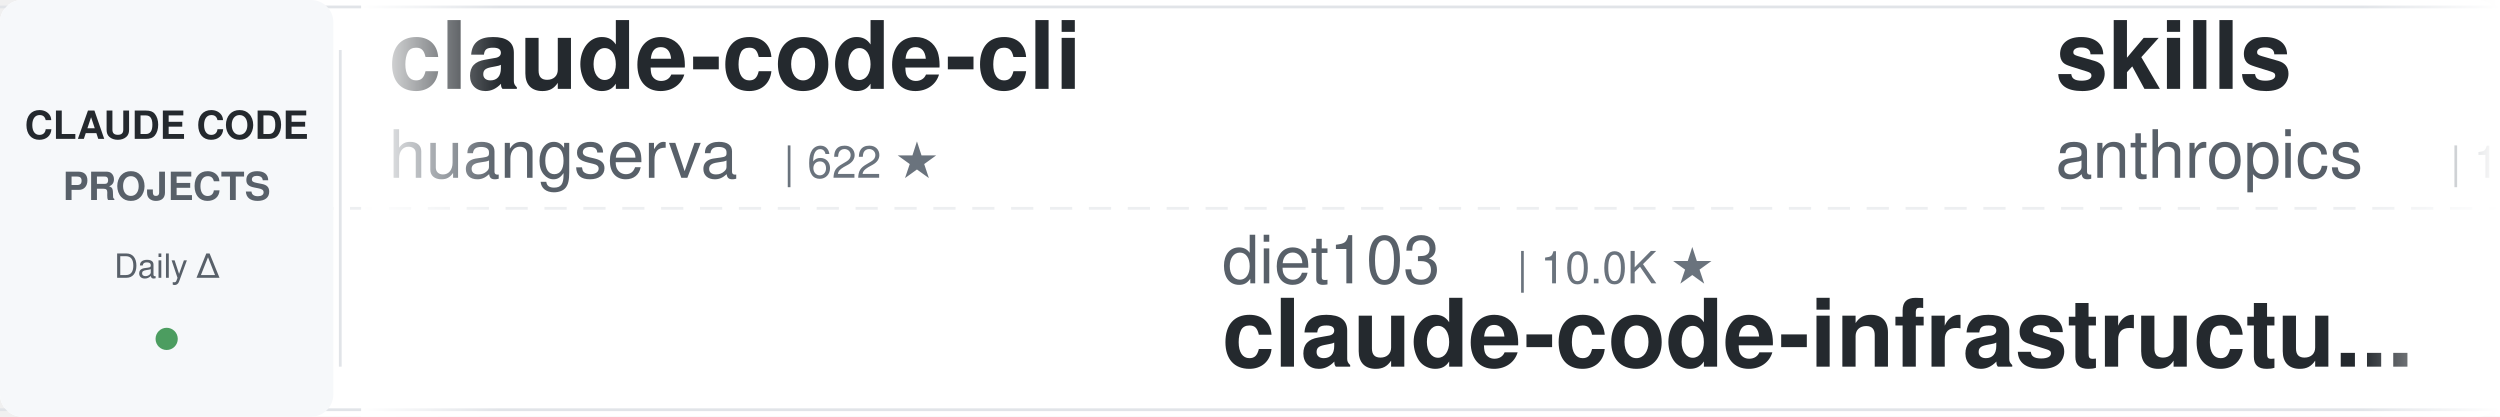
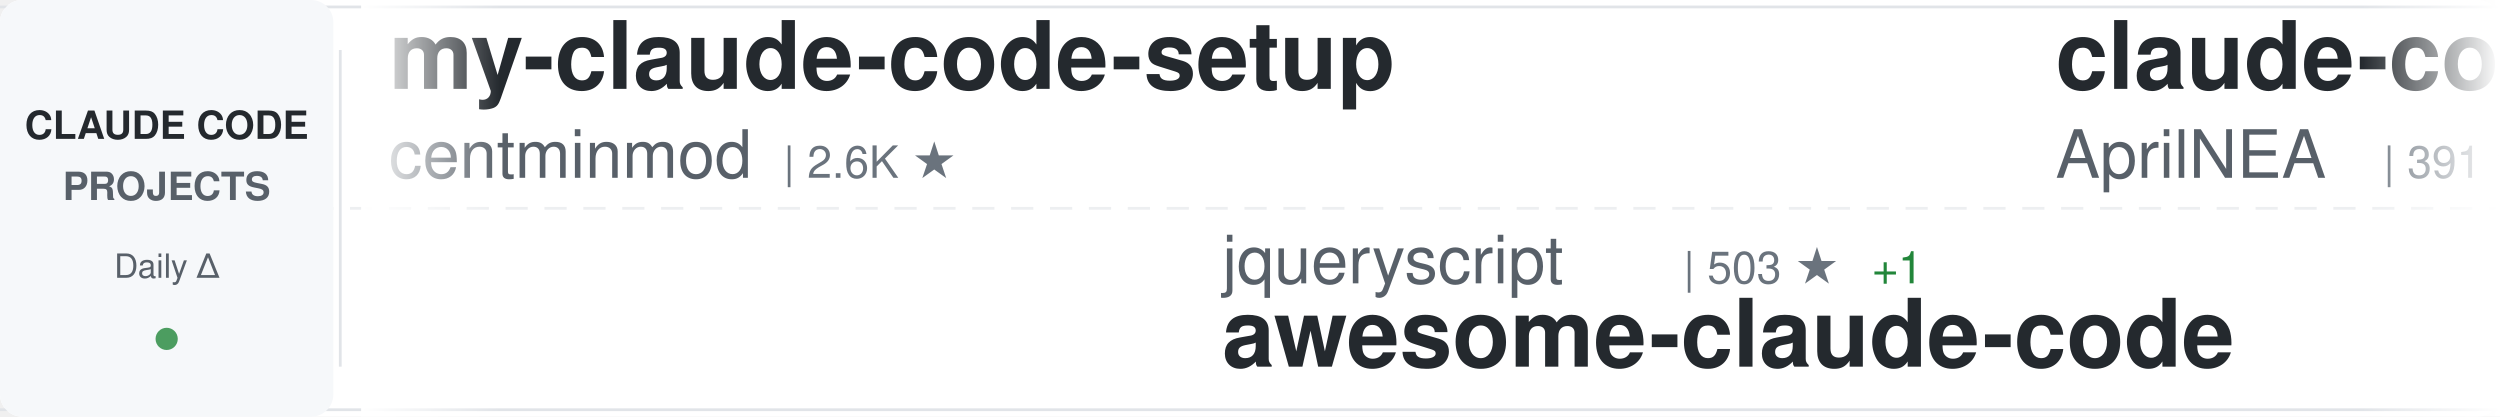
<svg xmlns="http://www.w3.org/2000/svg" width="900" height="150">
  <defs>
    <linearGradient id="awesomeLeftFade" x1="0%" y1="0%" x2="100%" y2="0%">
      <stop offset="0%" style="stop-color:#ffffff;stop-opacity:1" />
      <stop offset="100%" style="stop-color:#ffffff;stop-opacity:0" />
    </linearGradient>
    <linearGradient id="awesomeRightFade" x1="0%" y1="0%" x2="100%" y2="0%">
      <stop offset="0%" style="stop-color:#ffffff;stop-opacity:0" />
      <stop offset="100%" style="stop-color:#ffffff;stop-opacity:1" />
    </linearGradient>
  </defs>
  <rect width="900" height="150" fill="#ffffff" rx="8" />
  <rect x="0" y="2" width="900" height="1" fill="#e1e4e8" />
  <rect x="0" y="147" width="900" height="1" fill="#e1e4e8" />
  <line x1="0" y1="75" x2="900" y2="75" stroke="#e1e4e8" stroke-width="1" stroke-dasharray="8 6" opacity="0.6" />
  <rect x="0" y="0" width="120" height="150" fill="#f6f8fa" rx="8" />
  <text x="60" y="50" font-family="-apple-system, BlinkMacSystemFont, 'Segoe UI', Helvetica, Arial, sans-serif" font-size="14" font-weight="600" fill="#24292e" text-anchor="middle">CLAUDE CODE</text>
  <text x="60" y="72" font-family="-apple-system, BlinkMacSystemFont, 'Segoe UI', Helvetica, Arial, sans-serif" font-size="14" font-weight="600" fill="#586069" text-anchor="middle">PROJECTS</text>
  <text x="60" y="100" font-family="-apple-system, BlinkMacSystemFont, 'Segoe UI', Helvetica, Arial, sans-serif" font-size="12" font-weight="500" fill="#586069" text-anchor="middle">Daily Δ</text>
  <circle cx="60" cy="122" r="4" fill="#22863a" opacity="0.8" />
  <rect x="122" y="18" width="1" height="114" fill="#e1e4e8" />
  <clipPath id="awesomeTickerClip">
    <rect x="130" y="0" width="770" height="150" />
  </clipPath>
  <g clip-path="url(#awesomeTickerClip)">
    <g id="awesomeTickerItems">
      <animateTransform attributeName="transform" attributeType="XML" type="translate" from="0 0" to="-3000 0" dur="54s" repeatCount="indefinite" />
      <g transform="translate(0, 0)">
-         <text x="140" y="32" font-family="-apple-system, BlinkMacSystemFont, 'Segoe UI', Helvetica, Arial, sans-serif" font-size="34" font-weight="600" fill="#24292e">claude-code-cli</text>
-         <text x="140" y="64" font-family="-apple-system, BlinkMacSystemFont, 'Segoe UI', Helvetica, Arial, sans-serif" font-size="24" font-weight="400" fill="#586069">huangserva</text>
-         <text x="282" y="64" font-family="-apple-system, BlinkMacSystemFont, 'Segoe UI', Helvetica, Arial, sans-serif" font-size="16" font-weight="500" fill="#6a737d">| 622 ★</text>
+         <text x="140" y="32" font-family="-apple-system, BlinkMacSystemFont, 'Segoe UI', Helvetica, Arial, sans-serif" font-size="34" font-weight="600" fill="#24292e">my-claude-code-setup</text>
+         <text x="140" y="64" font-family="-apple-system, BlinkMacSystemFont, 'Segoe UI', Helvetica, Arial, sans-serif" font-size="24" font-weight="400" fill="#586069">centminmod</text>
+         <text x="282" y="64" font-family="-apple-system, BlinkMacSystemFont, 'Segoe UI', Helvetica, Arial, sans-serif" font-size="16" font-weight="500" fill="#6a737d">| 2.6K ★</text>
      </g>
      <g transform="translate(300, 0)">
-         <text x="140" y="102" font-family="-apple-system, BlinkMacSystemFont, 'Segoe UI', Helvetica, Arial, sans-serif" font-size="24" font-weight="400" fill="#586069">diet103</text>
-         <text x="246" y="102" font-family="-apple-system, BlinkMacSystemFont, 'Segoe UI', Helvetica, Arial, sans-serif" font-size="16" font-weight="500" fill="#6a737d">| 10.0K ★</text>
-         <text x="140" y="132" font-family="-apple-system, BlinkMacSystemFont, 'Segoe UI', Helvetica, Arial, sans-serif" font-size="34" font-weight="600" fill="#24292e">claude-code-infrastructu...</text>
+         <text x="140" y="102" font-family="-apple-system, BlinkMacSystemFont, 'Segoe UI', Helvetica, Arial, sans-serif" font-size="24" font-weight="400" fill="#586069">jqueryscript</text>
+         <text x="306" y="102" font-family="-apple-system, BlinkMacSystemFont, 'Segoe UI', Helvetica, Arial, sans-serif" font-size="16" font-weight="500" fill="#6a737d">| 503 ★</text>
+         <text x="374" y="102" font-family="-apple-system, BlinkMacSystemFont, 'Segoe UI', Helvetica, Arial, sans-serif" font-size="16" font-weight="500" fill="#22863a"> +1</text>
+         <text x="140" y="132" font-family="-apple-system, BlinkMacSystemFont, 'Segoe UI', Helvetica, Arial, sans-serif" font-size="34" font-weight="600" fill="#24292e">awesome-claude-code</text>
      </g>
      <g transform="translate(600, 0)">
-         <text x="140" y="32" font-family="-apple-system, BlinkMacSystemFont, 'Segoe UI', Helvetica, Arial, sans-serif" font-size="34" font-weight="600" fill="#24292e">skills</text>
-         <text x="140" y="64" font-family="-apple-system, BlinkMacSystemFont, 'Segoe UI', Helvetica, Arial, sans-serif" font-size="24" font-weight="400" fill="#586069">anthropics</text>
-         <text x="282" y="64" font-family="-apple-system, BlinkMacSystemFont, 'Segoe UI', Helvetica, Arial, sans-serif" font-size="16" font-weight="500" fill="#6a737d">| 170.8K ★</text>
-         <text x="377" y="64" font-family="-apple-system, BlinkMacSystemFont, 'Segoe UI', Helvetica, Arial, sans-serif" font-size="16" font-weight="500" fill="#22863a"> +52</text>
+         <text x="140" y="32" font-family="-apple-system, BlinkMacSystemFont, 'Segoe UI', Helvetica, Arial, sans-serif" font-size="34" font-weight="600" fill="#24292e">claude-code-source</text>
+         <text x="140" y="64" font-family="-apple-system, BlinkMacSystemFont, 'Segoe UI', Helvetica, Arial, sans-serif" font-size="24" font-weight="400" fill="#586069">AprilNEA</text>
+         <text x="258" y="64" font-family="-apple-system, BlinkMacSystemFont, 'Segoe UI', Helvetica, Arial, sans-serif" font-size="16" font-weight="500" fill="#6a737d">| 391 ★</text>
      </g>
      <g transform="translate(900, 0)">
-         <text x="140" y="102" font-family="-apple-system, BlinkMacSystemFont, 'Segoe UI', Helvetica, Arial, sans-serif" font-size="24" font-weight="400" fill="#586069">VineeTagarwaL-code</text>
-         <text x="378" y="102" font-family="-apple-system, BlinkMacSystemFont, 'Segoe UI', Helvetica, Arial, sans-serif" font-size="16" font-weight="500" fill="#6a737d">| 273 ★</text>
-         <text x="140" y="132" font-family="-apple-system, BlinkMacSystemFont, 'Segoe UI', Helvetica, Arial, sans-serif" font-size="34" font-weight="600" fill="#24292e">claude-code</text>
+         <text x="140" y="102" font-family="-apple-system, BlinkMacSystemFont, 'Segoe UI', Helvetica, Arial, sans-serif" font-size="24" font-weight="400" fill="#586069">shareAI-lab</text>
+         <text x="294" y="102" font-family="-apple-system, BlinkMacSystemFont, 'Segoe UI', Helvetica, Arial, sans-serif" font-size="16" font-weight="500" fill="#6a737d">| 74.9K ★</text>
+         <text x="380" y="102" font-family="-apple-system, BlinkMacSystemFont, 'Segoe UI', Helvetica, Arial, sans-serif" font-size="16" font-weight="500" fill="#22863a"> +20</text>
+         <text x="140" y="132" font-family="-apple-system, BlinkMacSystemFont, 'Segoe UI', Helvetica, Arial, sans-serif" font-size="34" font-weight="600" fill="#24292e">learn-claude-code</text>
      </g>
      <g transform="translate(1200, 0)">
        <text x="140" y="32" font-family="-apple-system, BlinkMacSystemFont, 'Segoe UI', Helvetica, Arial, sans-serif" font-size="34" font-weight="600" fill="#24292e">claude-code</text>
-         <text x="140" y="64" font-family="-apple-system, BlinkMacSystemFont, 'Segoe UI', Helvetica, Arial, sans-serif" font-size="24" font-weight="400" fill="#586069">tanbiralam</text>
-         <text x="282" y="64" font-family="-apple-system, BlinkMacSystemFont, 'Segoe UI', Helvetica, Arial, sans-serif" font-size="16" font-weight="500" fill="#6a737d">| 2.2K ★</text>
-         <text x="359" y="64" font-family="-apple-system, BlinkMacSystemFont, 'Segoe UI', Helvetica, Arial, sans-serif" font-size="16" font-weight="500" fill="#22863a"> +1</text>
+         <text x="140" y="64" font-family="-apple-system, BlinkMacSystemFont, 'Segoe UI', Helvetica, Arial, sans-serif" font-size="24" font-weight="400" fill="#586069">xorespesp</text>
+         <text x="270" y="64" font-family="-apple-system, BlinkMacSystemFont, 'Segoe UI', Helvetica, Arial, sans-serif" font-size="16" font-weight="500" fill="#6a737d">| 230 ★</text>
      </g>
      <g transform="translate(1500, 0)">
-         <text x="140" y="102" font-family="-apple-system, BlinkMacSystemFont, 'Segoe UI', Helvetica, Arial, sans-serif" font-size="24" font-weight="400" fill="#586069">Maciek-roboblog</text>
-         <text x="342" y="102" font-family="-apple-system, BlinkMacSystemFont, 'Segoe UI', Helvetica, Arial, sans-serif" font-size="16" font-weight="500" fill="#6a737d">| 8.6K ★</text>
-         <text x="140" y="132" font-family="-apple-system, BlinkMacSystemFont, 'Segoe UI', Helvetica, Arial, sans-serif" font-size="34" font-weight="600" fill="#24292e">Claude-Code-Usage-Monito...</text>
+         <text x="140" y="102" font-family="-apple-system, BlinkMacSystemFont, 'Segoe UI', Helvetica, Arial, sans-serif" font-size="24" font-weight="400" fill="#586069">sugyan</text>
+         <text x="234" y="102" font-family="-apple-system, BlinkMacSystemFont, 'Segoe UI', Helvetica, Arial, sans-serif" font-size="16" font-weight="500" fill="#6a737d">| 1.1K ★</text>
+         <text x="140" y="132" font-family="-apple-system, BlinkMacSystemFont, 'Segoe UI', Helvetica, Arial, sans-serif" font-size="34" font-weight="600" fill="#24292e">claude-code-webui</text>
      </g>
      <g transform="translate(1800, 0)">
-         <text x="140" y="32" font-family="-apple-system, BlinkMacSystemFont, 'Segoe UI', Helvetica, Arial, sans-serif" font-size="34" font-weight="600" fill="#24292e">arcads-claude-code</text>
-         <text x="140" y="64" font-family="-apple-system, BlinkMacSystemFont, 'Segoe UI', Helvetica, Arial, sans-serif" font-size="24" font-weight="400" fill="#586069">krusemediallc</text>
-         <text x="318" y="64" font-family="-apple-system, BlinkMacSystemFont, 'Segoe UI', Helvetica, Arial, sans-serif" font-size="16" font-weight="500" fill="#6a737d">| 1.4K ★</text>
-         <text x="395" y="64" font-family="-apple-system, BlinkMacSystemFont, 'Segoe UI', Helvetica, Arial, sans-serif" font-size="16" font-weight="500" fill="#22863a"> +2</text>
+         <text x="140" y="32" font-family="-apple-system, BlinkMacSystemFont, 'Segoe UI', Helvetica, Arial, sans-serif" font-size="34" font-weight="600" fill="#24292e">everything-claude-code-z...</text>
+         <text x="140" y="64" font-family="-apple-system, BlinkMacSystemFont, 'Segoe UI', Helvetica, Arial, sans-serif" font-size="24" font-weight="400" fill="#586069">xu-xiang</text>
+         <text x="258" y="64" font-family="-apple-system, BlinkMacSystemFont, 'Segoe UI', Helvetica, Arial, sans-serif" font-size="16" font-weight="500" fill="#6a737d">| 1.9K ★</text>
+         <text x="335" y="64" font-family="-apple-system, BlinkMacSystemFont, 'Segoe UI', Helvetica, Arial, sans-serif" font-size="16" font-weight="500" fill="#22863a"> +1</text>
      </g>
      <g transform="translate(2100, 0)">
-         <text x="140" y="102" font-family="-apple-system, BlinkMacSystemFont, 'Segoe UI', Helvetica, Arial, sans-serif" font-size="24" font-weight="400" fill="#586069">fazxes</text>
-         <text x="234" y="102" font-family="-apple-system, BlinkMacSystemFont, 'Segoe UI', Helvetica, Arial, sans-serif" font-size="16" font-weight="500" fill="#6a737d">| 231 ★</text>
-         <text x="140" y="132" font-family="-apple-system, BlinkMacSystemFont, 'Segoe UI', Helvetica, Arial, sans-serif" font-size="34" font-weight="600" fill="#24292e">Claude-code</text>
+         <text x="140" y="102" font-family="-apple-system, BlinkMacSystemFont, 'Segoe UI', Helvetica, Arial, sans-serif" font-size="24" font-weight="400" fill="#586069">digitalsamba</text>
+         <text x="306" y="102" font-family="-apple-system, BlinkMacSystemFont, 'Segoe UI', Helvetica, Arial, sans-serif" font-size="16" font-weight="500" fill="#6a737d">| 2.0K ★</text>
+         <text x="140" y="132" font-family="-apple-system, BlinkMacSystemFont, 'Segoe UI', Helvetica, Arial, sans-serif" font-size="34" font-weight="600" fill="#24292e">claude-code-video-toolki...</text>
      </g>
      <g transform="translate(2400, 0)">
-         <text x="140" y="32" font-family="-apple-system, BlinkMacSystemFont, 'Segoe UI', Helvetica, Arial, sans-serif" font-size="34" font-weight="600" fill="#24292e">awesome-claude-code-plug...</text>
-         <text x="140" y="64" font-family="-apple-system, BlinkMacSystemFont, 'Segoe UI', Helvetica, Arial, sans-serif" font-size="24" font-weight="400" fill="#586069">ccplugins</text>
-         <text x="270" y="64" font-family="-apple-system, BlinkMacSystemFont, 'Segoe UI', Helvetica, Arial, sans-serif" font-size="16" font-weight="500" fill="#6a737d">| 921 ★</text>
+         <text x="140" y="32" font-family="-apple-system, BlinkMacSystemFont, 'Segoe UI', Helvetica, Arial, sans-serif" font-size="34" font-weight="600" fill="#24292e">Dive-into-Claude-Code</text>
+         <text x="140" y="64" font-family="-apple-system, BlinkMacSystemFont, 'Segoe UI', Helvetica, Arial, sans-serif" font-size="24" font-weight="400" fill="#586069">VILA-Lab</text>
+         <text x="258" y="64" font-family="-apple-system, BlinkMacSystemFont, 'Segoe UI', Helvetica, Arial, sans-serif" font-size="16" font-weight="500" fill="#6a737d">| 2.1K ★</text>
      </g>
      <g transform="translate(2700, 0)">
-         <text x="140" y="102" font-family="-apple-system, BlinkMacSystemFont, 'Segoe UI', Helvetica, Arial, sans-serif" font-size="24" font-weight="400" fill="#586069">freestylefly</text>
-         <text x="306" y="102" font-family="-apple-system, BlinkMacSystemFont, 'Segoe UI', Helvetica, Arial, sans-serif" font-size="16" font-weight="500" fill="#6a737d">| 128 ★</text>
-         <text x="140" y="132" font-family="-apple-system, BlinkMacSystemFont, 'Segoe UI', Helvetica, Arial, sans-serif" font-size="34" font-weight="600" fill="#24292e">claude-code</text>
+         <text x="140" y="102" font-family="-apple-system, BlinkMacSystemFont, 'Segoe UI', Helvetica, Arial, sans-serif" font-size="24" font-weight="400" fill="#586069">https-deeplearning-ai</text>
+         <text x="414" y="102" font-family="-apple-system, BlinkMacSystemFont, 'Segoe UI', Helvetica, Arial, sans-serif" font-size="16" font-weight="500" fill="#6a737d">| 544 ★</text>
+         <text x="140" y="132" font-family="-apple-system, BlinkMacSystemFont, 'Segoe UI', Helvetica, Arial, sans-serif" font-size="34" font-weight="600" fill="#24292e">sc-claude-code-files</text>
      </g>
      <g transform="translate(3000, 0)">
-         <text x="140" y="32" font-family="-apple-system, BlinkMacSystemFont, 'Segoe UI', Helvetica, Arial, sans-serif" font-size="34" font-weight="600" fill="#24292e">claude-code-cli</text>
-         <text x="140" y="64" font-family="-apple-system, BlinkMacSystemFont, 'Segoe UI', Helvetica, Arial, sans-serif" font-size="24" font-weight="400" fill="#586069">huangserva</text>
-         <text x="282" y="64" font-family="-apple-system, BlinkMacSystemFont, 'Segoe UI', Helvetica, Arial, sans-serif" font-size="16" font-weight="500" fill="#6a737d">| 622 ★</text>
+         <text x="140" y="32" font-family="-apple-system, BlinkMacSystemFont, 'Segoe UI', Helvetica, Arial, sans-serif" font-size="34" font-weight="600" fill="#24292e">my-claude-code-setup</text>
+         <text x="140" y="64" font-family="-apple-system, BlinkMacSystemFont, 'Segoe UI', Helvetica, Arial, sans-serif" font-size="24" font-weight="400" fill="#586069">centminmod</text>
+         <text x="282" y="64" font-family="-apple-system, BlinkMacSystemFont, 'Segoe UI', Helvetica, Arial, sans-serif" font-size="16" font-weight="500" fill="#6a737d">| 2.6K ★</text>
      </g>
      <g transform="translate(3300, 0)">
-         <text x="140" y="102" font-family="-apple-system, BlinkMacSystemFont, 'Segoe UI', Helvetica, Arial, sans-serif" font-size="24" font-weight="400" fill="#586069">diet103</text>
-         <text x="246" y="102" font-family="-apple-system, BlinkMacSystemFont, 'Segoe UI', Helvetica, Arial, sans-serif" font-size="16" font-weight="500" fill="#6a737d">| 10.0K ★</text>
-         <text x="140" y="132" font-family="-apple-system, BlinkMacSystemFont, 'Segoe UI', Helvetica, Arial, sans-serif" font-size="34" font-weight="600" fill="#24292e">claude-code-infrastructu...</text>
+         <text x="140" y="102" font-family="-apple-system, BlinkMacSystemFont, 'Segoe UI', Helvetica, Arial, sans-serif" font-size="24" font-weight="400" fill="#586069">jqueryscript</text>
+         <text x="306" y="102" font-family="-apple-system, BlinkMacSystemFont, 'Segoe UI', Helvetica, Arial, sans-serif" font-size="16" font-weight="500" fill="#6a737d">| 503 ★</text>
+         <text x="374" y="102" font-family="-apple-system, BlinkMacSystemFont, 'Segoe UI', Helvetica, Arial, sans-serif" font-size="16" font-weight="500" fill="#22863a"> +1</text>
+         <text x="140" y="132" font-family="-apple-system, BlinkMacSystemFont, 'Segoe UI', Helvetica, Arial, sans-serif" font-size="34" font-weight="600" fill="#24292e">awesome-claude-code</text>
      </g>
      <g transform="translate(3600, 0)">
-         <text x="140" y="32" font-family="-apple-system, BlinkMacSystemFont, 'Segoe UI', Helvetica, Arial, sans-serif" font-size="34" font-weight="600" fill="#24292e">skills</text>
-         <text x="140" y="64" font-family="-apple-system, BlinkMacSystemFont, 'Segoe UI', Helvetica, Arial, sans-serif" font-size="24" font-weight="400" fill="#586069">anthropics</text>
-         <text x="282" y="64" font-family="-apple-system, BlinkMacSystemFont, 'Segoe UI', Helvetica, Arial, sans-serif" font-size="16" font-weight="500" fill="#6a737d">| 170.8K ★</text>
-         <text x="377" y="64" font-family="-apple-system, BlinkMacSystemFont, 'Segoe UI', Helvetica, Arial, sans-serif" font-size="16" font-weight="500" fill="#22863a"> +52</text>
+         <text x="140" y="32" font-family="-apple-system, BlinkMacSystemFont, 'Segoe UI', Helvetica, Arial, sans-serif" font-size="34" font-weight="600" fill="#24292e">claude-code-source</text>
+         <text x="140" y="64" font-family="-apple-system, BlinkMacSystemFont, 'Segoe UI', Helvetica, Arial, sans-serif" font-size="24" font-weight="400" fill="#586069">AprilNEA</text>
+         <text x="258" y="64" font-family="-apple-system, BlinkMacSystemFont, 'Segoe UI', Helvetica, Arial, sans-serif" font-size="16" font-weight="500" fill="#6a737d">| 391 ★</text>
      </g>
      <g transform="translate(3900, 0)">
-         <text x="140" y="102" font-family="-apple-system, BlinkMacSystemFont, 'Segoe UI', Helvetica, Arial, sans-serif" font-size="24" font-weight="400" fill="#586069">VineeTagarwaL-code</text>
-         <text x="378" y="102" font-family="-apple-system, BlinkMacSystemFont, 'Segoe UI', Helvetica, Arial, sans-serif" font-size="16" font-weight="500" fill="#6a737d">| 273 ★</text>
-         <text x="140" y="132" font-family="-apple-system, BlinkMacSystemFont, 'Segoe UI', Helvetica, Arial, sans-serif" font-size="34" font-weight="600" fill="#24292e">claude-code</text>
+         <text x="140" y="102" font-family="-apple-system, BlinkMacSystemFont, 'Segoe UI', Helvetica, Arial, sans-serif" font-size="24" font-weight="400" fill="#586069">shareAI-lab</text>
+         <text x="294" y="102" font-family="-apple-system, BlinkMacSystemFont, 'Segoe UI', Helvetica, Arial, sans-serif" font-size="16" font-weight="500" fill="#6a737d">| 74.9K ★</text>
+         <text x="380" y="102" font-family="-apple-system, BlinkMacSystemFont, 'Segoe UI', Helvetica, Arial, sans-serif" font-size="16" font-weight="500" fill="#22863a"> +20</text>
+         <text x="140" y="132" font-family="-apple-system, BlinkMacSystemFont, 'Segoe UI', Helvetica, Arial, sans-serif" font-size="34" font-weight="600" fill="#24292e">learn-claude-code</text>
      </g>
    </g>
  </g>
  <rect x="130" y="0" width="50" height="150" fill="url(#awesomeLeftFade)" />
  <rect x="850" y="0" width="50" height="150" fill="url(#awesomeRightFade)" />
</svg>
